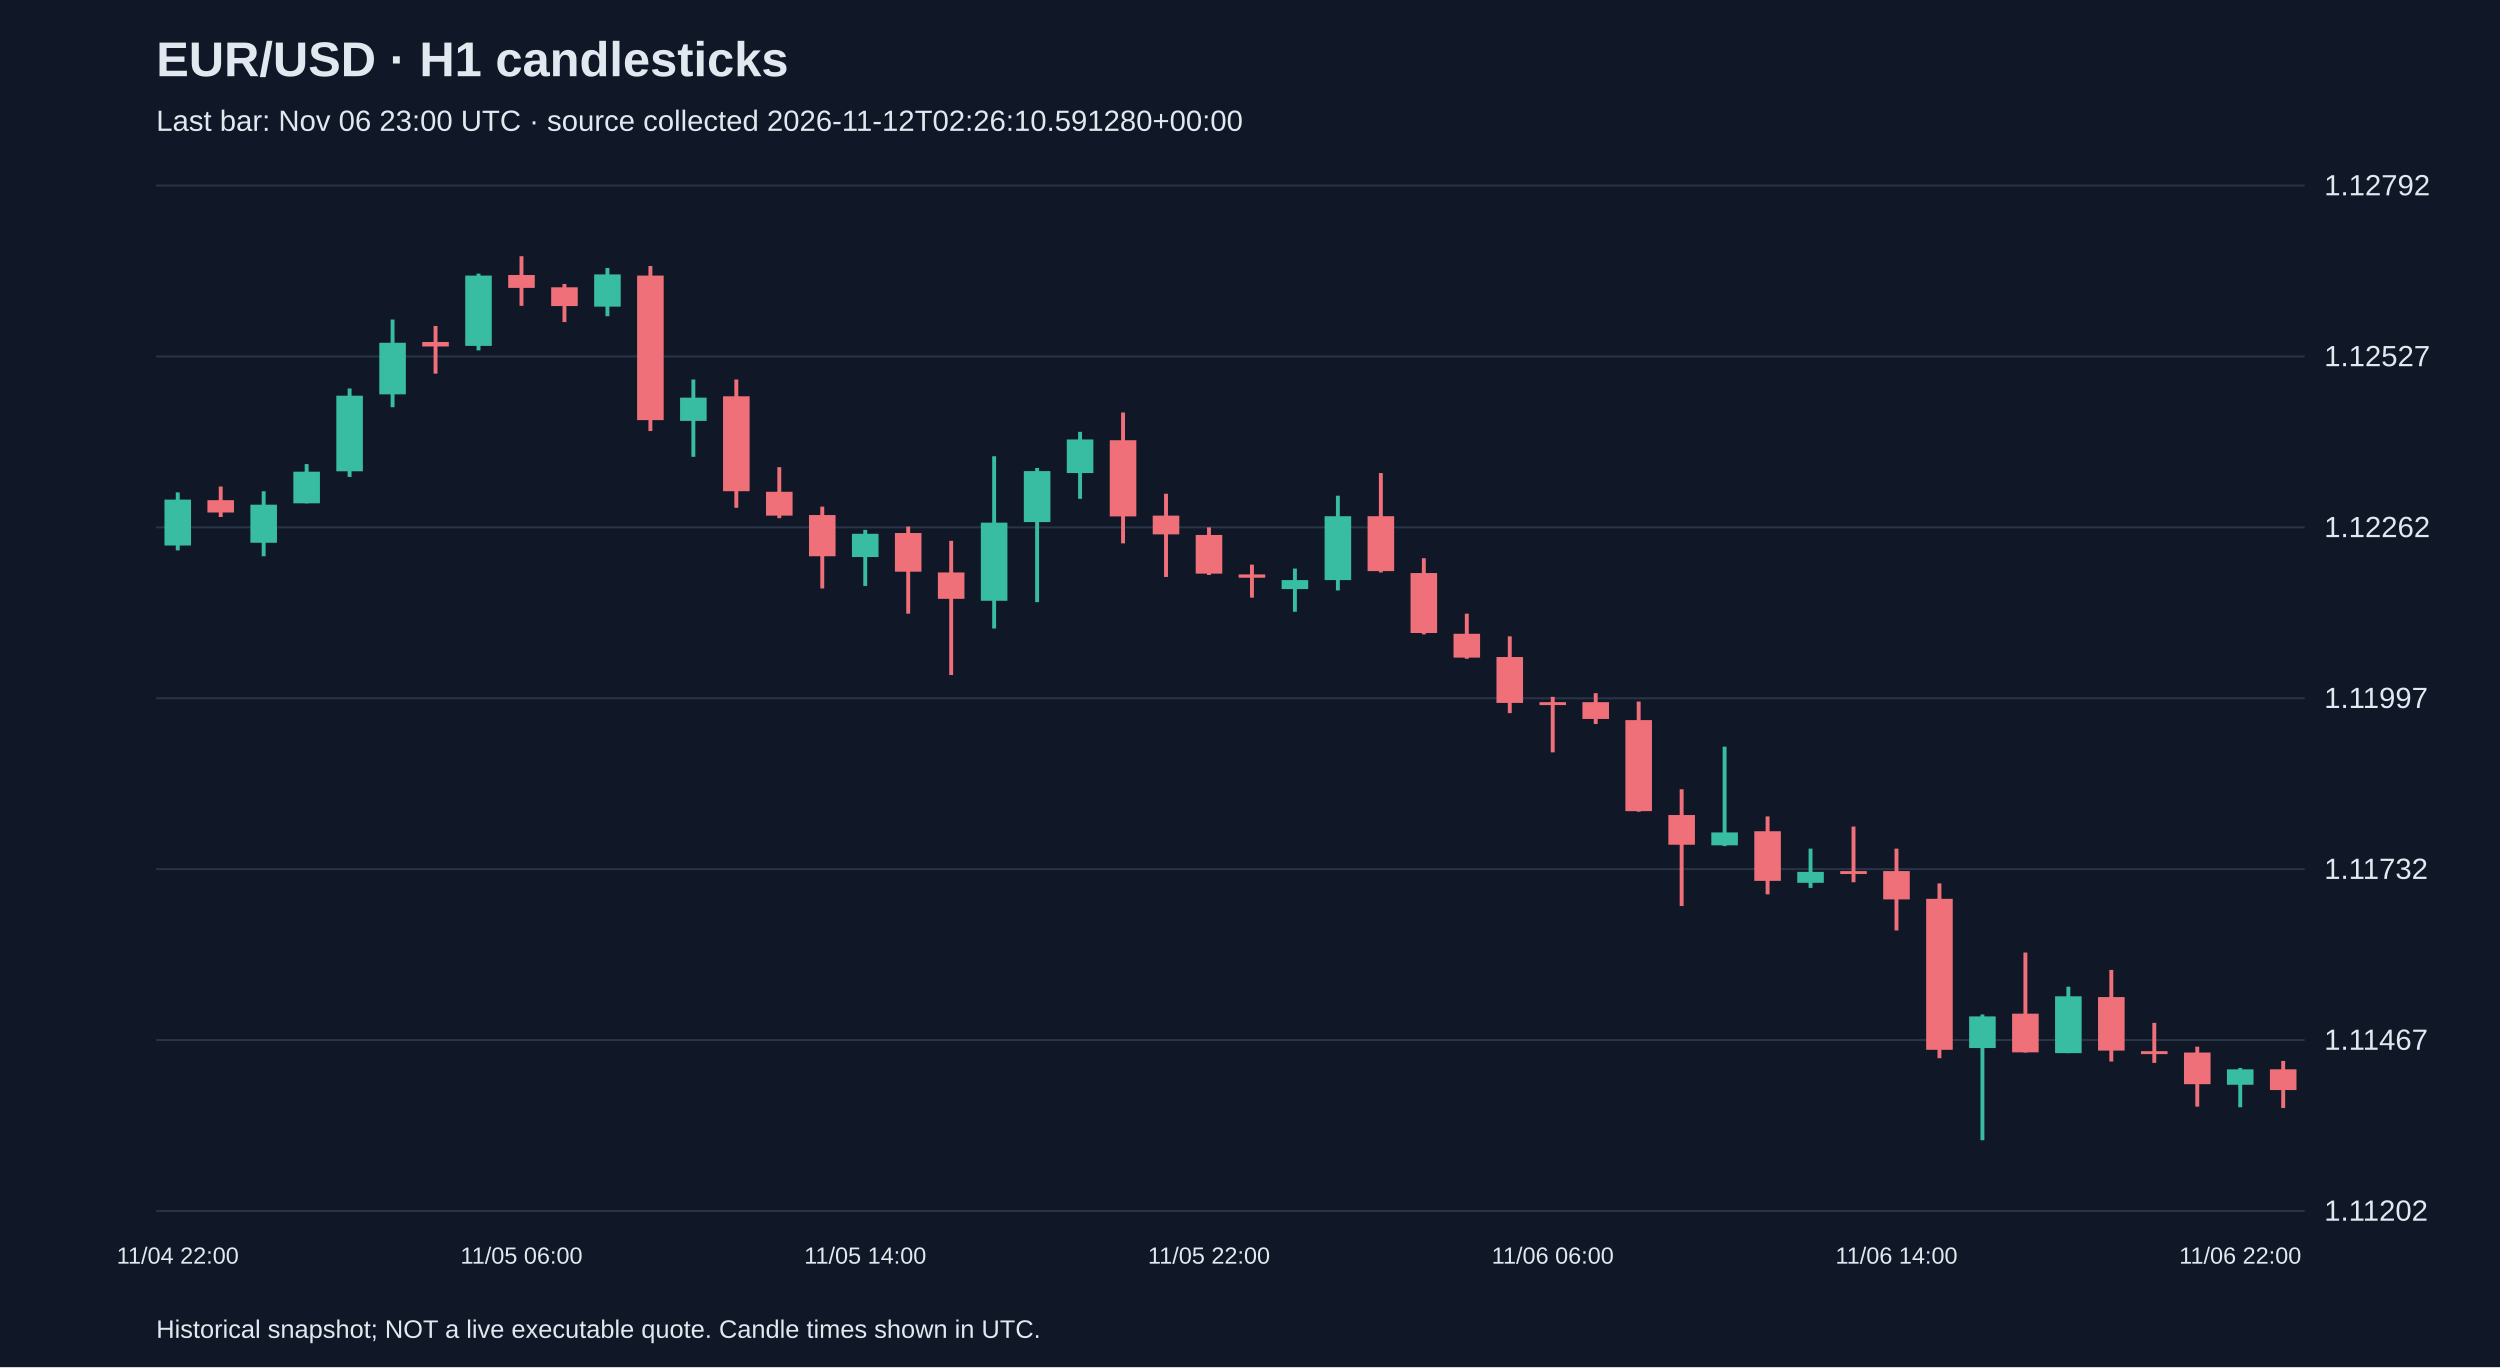
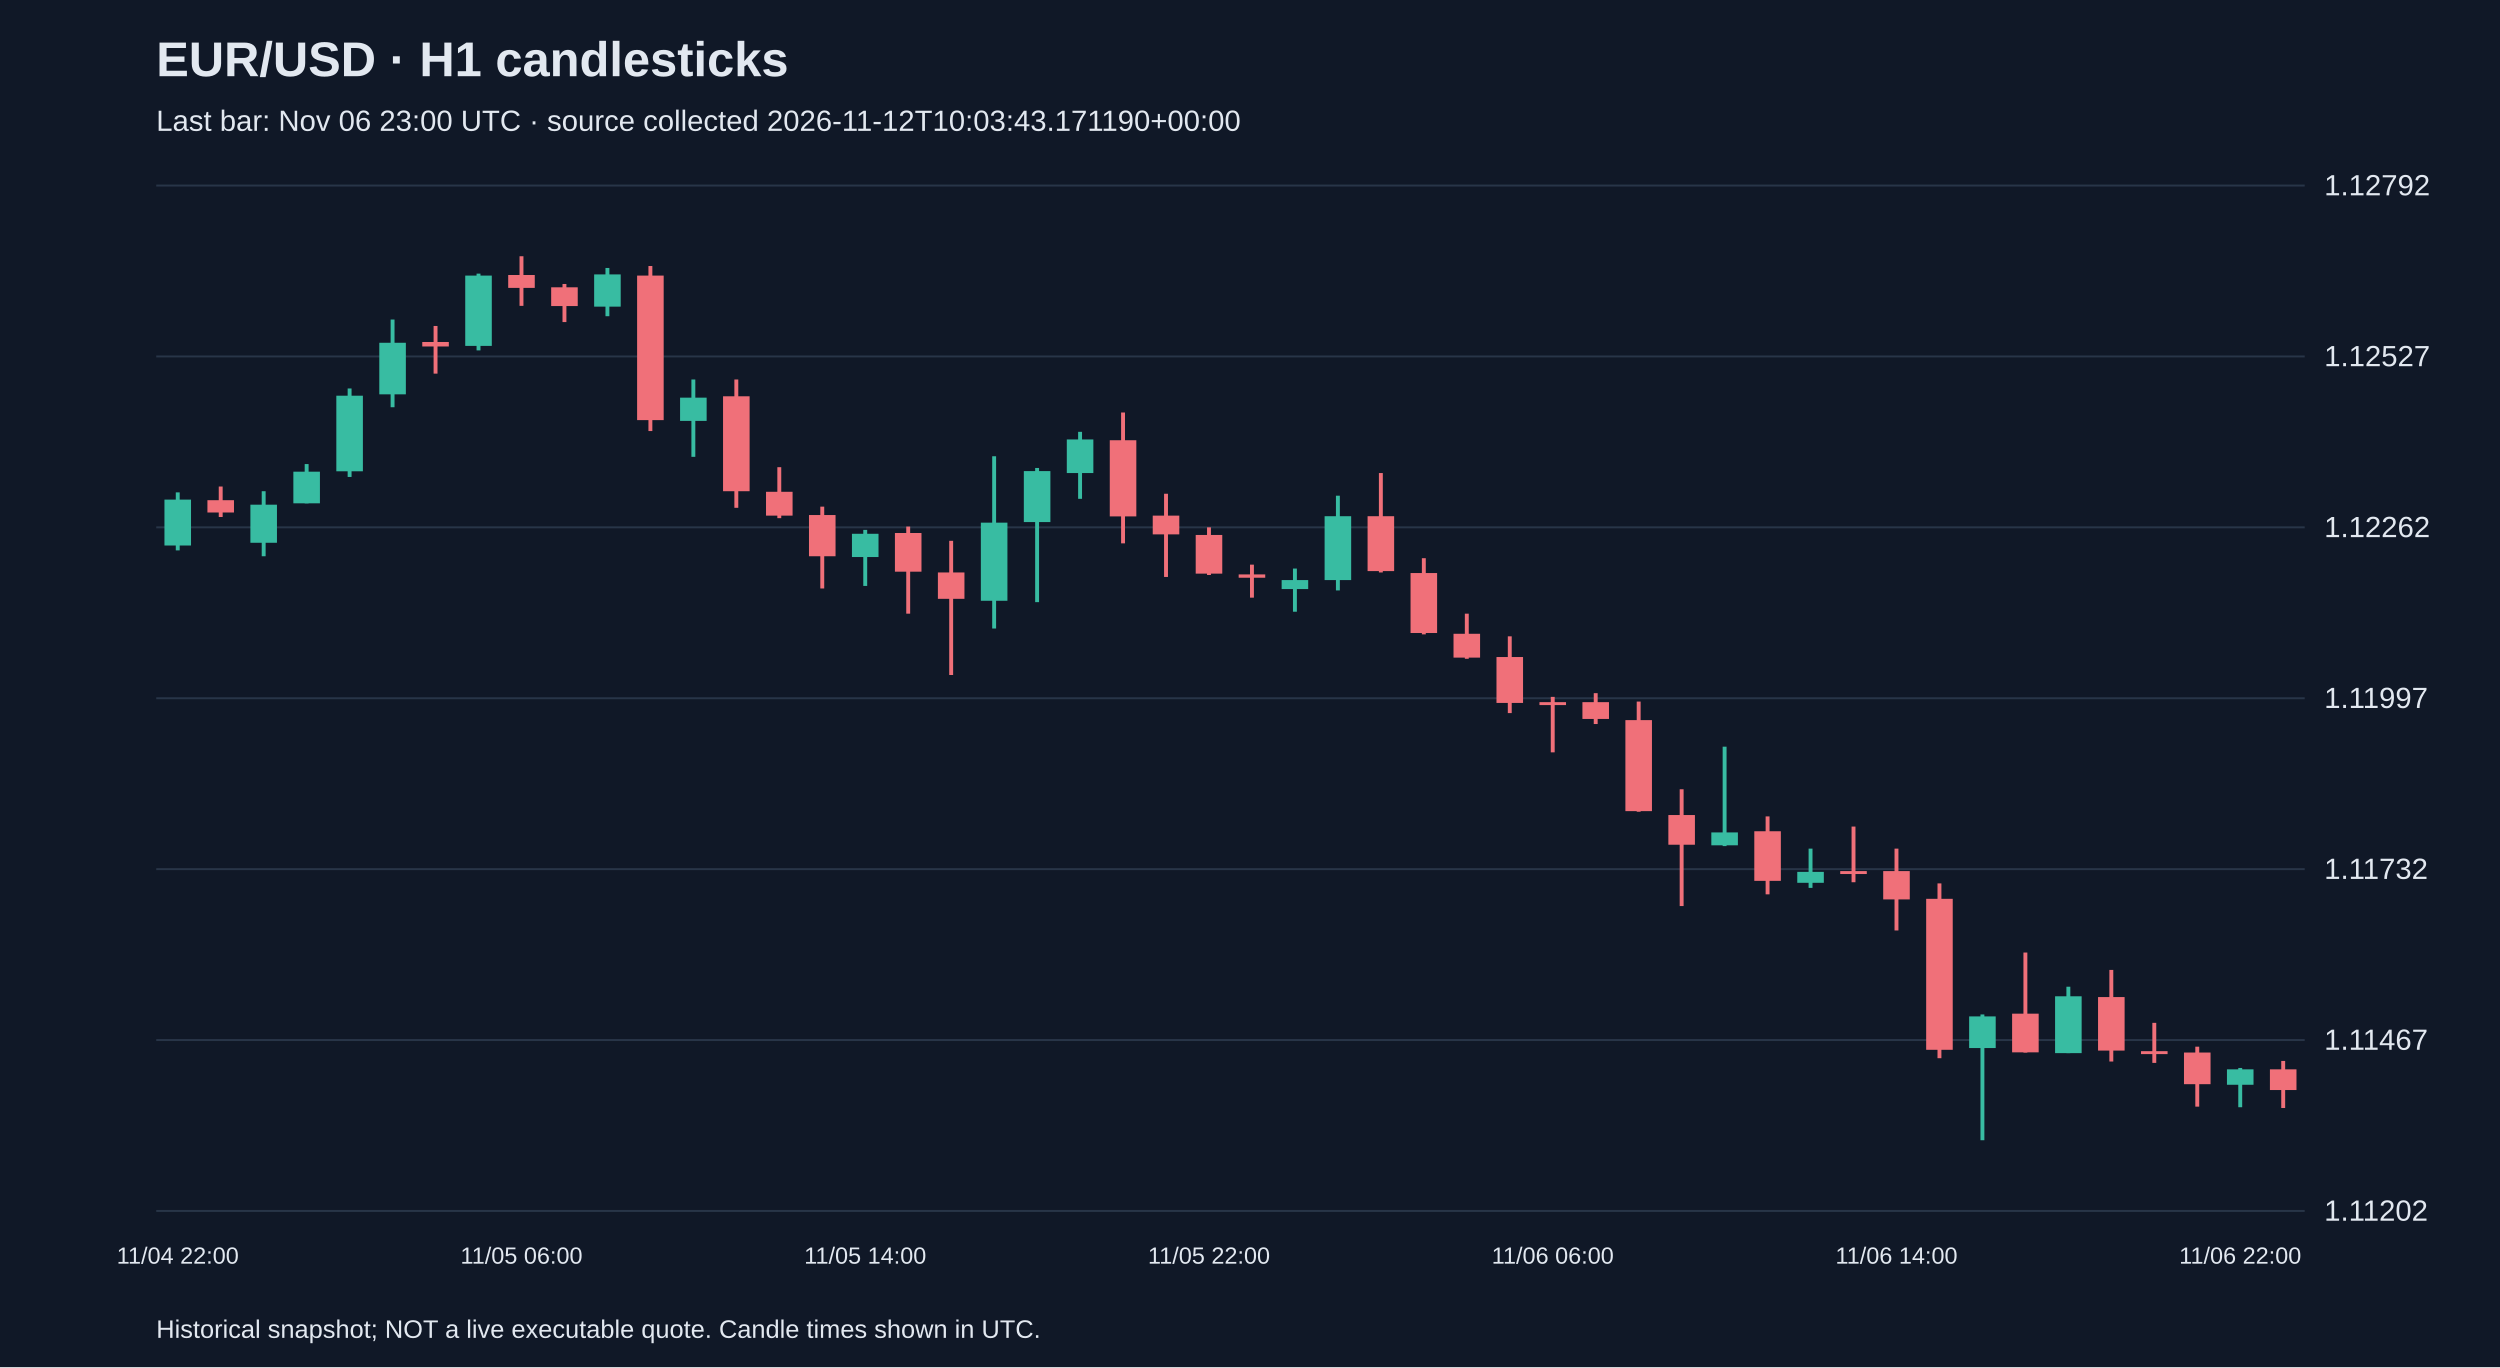
<svg xmlns="http://www.w3.org/2000/svg" viewBox="0 0 1280 700">
  <rect width="100%" height="100%" fill="#101827" />
  <style>text{font-family:Arial,sans-serif;fill:#e2e8f0}</style>
  <text x="80" y="39" font-size="25" font-weight="bold">EUR/USD · H1 candlesticks</text>
-   <text x="80" y="67" font-size="15" fill="#a6b1c5">Last bar: Nov 06 23:00 UTC · source collected 2026-11-12T02:26:10.591280+00:00</text>
+   <text x="80" y="67" font-size="15" fill="#a6b1c5">Last bar: Nov 06 23:00 UTC · source collected 2026-11-12T10:03:43.171190+00:00</text>
  <line x1="80" y1="620.0" x2="1180" y2="620.0" stroke="#283548" />
  <text x="1190" y="625.0" font-size="15">1.11202</text>
  <line x1="80" y1="532.5" x2="1180" y2="532.5" stroke="#283548" />
  <text x="1190" y="537.5" font-size="15">1.11467</text>
  <line x1="80" y1="445.0" x2="1180" y2="445.0" stroke="#283548" />
  <text x="1190" y="450.0" font-size="15">1.11732</text>
  <line x1="80" y1="357.5" x2="1180" y2="357.5" stroke="#283548" />
  <text x="1190" y="362.5" font-size="15">1.11997</text>
  <line x1="80" y1="270.0" x2="1180" y2="270.0" stroke="#283548" />
  <text x="1190" y="275.0" font-size="15">1.12262</text>
  <line x1="80" y1="182.5" x2="1180" y2="182.5" stroke="#283548" />
  <text x="1190" y="187.5" font-size="15">1.12527</text>
  <line x1="80" y1="95.0" x2="1180" y2="95.0" stroke="#283548" />
  <text x="1190" y="100.0" font-size="15">1.12792</text>
  <line x1="91.0" y1="252.1" x2="91.0" y2="281.8" stroke="#38bca2" stroke-width="2" />
  <rect x="84.2" y="255.8" width="13.6" height="23.5" fill="#38bca2" />
  <text x="91.0" y="647" text-anchor="middle" font-size="12">11/04 22:00</text>
  <line x1="113.0" y1="249.1" x2="113.0" y2="264.7" stroke="#f07079" stroke-width="2" />
  <rect x="106.2" y="256.1" width="13.6" height="6.3" fill="#f07079" />
  <line x1="135.0" y1="251.5" x2="135.0" y2="284.8" stroke="#38bca2" stroke-width="2" />
  <rect x="128.2" y="258.4" width="13.6" height="19.5" fill="#38bca2" />
  <line x1="157.0" y1="237.6" x2="157.0" y2="257.7" stroke="#38bca2" stroke-width="2" />
  <rect x="150.2" y="241.5" width="13.6" height="16.2" fill="#38bca2" />
  <line x1="179.0" y1="198.9" x2="179.0" y2="244.2" stroke="#38bca2" stroke-width="2" />
  <rect x="172.2" y="202.6" width="13.6" height="38.7" fill="#38bca2" />
  <line x1="201.0" y1="163.6" x2="201.0" y2="208.5" stroke="#38bca2" stroke-width="2" />
  <rect x="194.2" y="175.5" width="13.6" height="26.4" fill="#38bca2" />
  <line x1="223.0" y1="166.9" x2="223.0" y2="191.3" stroke="#f07079" stroke-width="2" />
  <rect x="216.2" y="175.1" width="13.6" height="2.3" fill="#f07079" />
  <line x1="245.0" y1="140.1" x2="245.0" y2="179.4" stroke="#38bca2" stroke-width="2" />
  <rect x="238.2" y="141.1" width="13.6" height="36.0" fill="#38bca2" />
  <line x1="267.0" y1="131.2" x2="267.0" y2="156.6" stroke="#f07079" stroke-width="2" />
  <rect x="260.2" y="140.8" width="13.6" height="6.6" fill="#f07079" />
  <text x="267.0" y="647" text-anchor="middle" font-size="12">11/05 06:00</text>
  <line x1="289.0" y1="145.4" x2="289.0" y2="164.9" stroke="#f07079" stroke-width="2" />
  <rect x="282.2" y="147.1" width="13.6" height="9.6" fill="#f07079" />
  <line x1="311.0" y1="137.2" x2="311.0" y2="161.9" stroke="#38bca2" stroke-width="2" />
  <rect x="304.2" y="140.5" width="13.6" height="16.5" fill="#38bca2" />
  <line x1="333.0" y1="136.2" x2="333.0" y2="220.7" stroke="#f07079" stroke-width="2" />
  <rect x="326.2" y="141.1" width="13.6" height="74.0" fill="#f07079" />
  <line x1="355.0" y1="194.3" x2="355.0" y2="233.9" stroke="#38bca2" stroke-width="2" />
  <rect x="348.2" y="203.6" width="13.6" height="11.9" fill="#38bca2" />
  <line x1="377.0" y1="194.3" x2="377.0" y2="260.0" stroke="#f07079" stroke-width="2" />
  <rect x="370.2" y="202.9" width="13.6" height="48.6" fill="#f07079" />
  <line x1="399.0" y1="239.2" x2="399.0" y2="265.3" stroke="#f07079" stroke-width="2" />
  <rect x="392.2" y="251.8" width="13.6" height="12.2" fill="#f07079" />
  <line x1="421.0" y1="259.4" x2="421.0" y2="301.3" stroke="#f07079" stroke-width="2" />
  <rect x="414.2" y="263.7" width="13.6" height="21.1" fill="#f07079" />
  <line x1="443.0" y1="271.3" x2="443.0" y2="300.0" stroke="#38bca2" stroke-width="2" />
  <rect x="436.2" y="273.3" width="13.6" height="11.9" fill="#38bca2" />
  <text x="443.0" y="647" text-anchor="middle" font-size="12">11/05 14:00</text>
  <line x1="465.0" y1="269.6" x2="465.0" y2="314.2" stroke="#f07079" stroke-width="2" />
  <rect x="458.2" y="272.9" width="13.6" height="19.8" fill="#f07079" />
  <line x1="487.0" y1="276.9" x2="487.0" y2="345.6" stroke="#f07079" stroke-width="2" />
  <rect x="480.2" y="293.1" width="13.6" height="13.5" fill="#f07079" />
  <line x1="509.0" y1="233.6" x2="509.0" y2="321.8" stroke="#38bca2" stroke-width="2" />
  <rect x="502.2" y="267.6" width="13.6" height="40.0" fill="#38bca2" />
  <line x1="531.0" y1="239.6" x2="531.0" y2="308.3" stroke="#38bca2" stroke-width="2" />
  <rect x="524.2" y="241.2" width="13.6" height="26.1" fill="#38bca2" />
  <line x1="553.0" y1="221.1" x2="553.0" y2="255.4" stroke="#38bca2" stroke-width="2" />
  <rect x="546.2" y="225.0" width="13.6" height="17.2" fill="#38bca2" />
  <line x1="575.0" y1="211.2" x2="575.0" y2="278.2" stroke="#f07079" stroke-width="2" />
  <rect x="568.2" y="225.4" width="13.6" height="39.0" fill="#f07079" />
  <line x1="597.0" y1="252.8" x2="597.0" y2="295.4" stroke="#f07079" stroke-width="2" />
  <rect x="590.2" y="264.0" width="13.6" height="9.6" fill="#f07079" />
  <line x1="619.0" y1="270.0" x2="619.0" y2="294.4" stroke="#f07079" stroke-width="2" />
  <rect x="612.2" y="273.9" width="13.6" height="19.8" fill="#f07079" />
  <text x="619.0" y="647" text-anchor="middle" font-size="12">11/05 22:00</text>
  <line x1="641.0" y1="289.1" x2="641.0" y2="306.0" stroke="#f07079" stroke-width="2" />
  <rect x="634.2" y="294.1" width="13.6" height="1.7" fill="#f07079" />
  <line x1="663.0" y1="291.1" x2="663.0" y2="313.2" stroke="#38bca2" stroke-width="2" />
  <rect x="656.2" y="297.0" width="13.6" height="4.6" fill="#38bca2" />
  <line x1="685.0" y1="253.8" x2="685.0" y2="302.3" stroke="#38bca2" stroke-width="2" />
  <rect x="678.2" y="264.3" width="13.6" height="32.7" fill="#38bca2" />
  <line x1="707.0" y1="242.2" x2="707.0" y2="293.1" stroke="#f07079" stroke-width="2" />
  <rect x="700.2" y="264.3" width="13.6" height="28.1" fill="#f07079" />
  <line x1="729.0" y1="285.8" x2="729.0" y2="324.8" stroke="#f07079" stroke-width="2" />
  <rect x="722.2" y="293.4" width="13.6" height="30.7" fill="#f07079" />
  <line x1="751.0" y1="314.2" x2="751.0" y2="337.3" stroke="#f07079" stroke-width="2" />
  <rect x="744.2" y="324.5" width="13.6" height="12.2" fill="#f07079" />
  <line x1="773.0" y1="325.8" x2="773.0" y2="365.1" stroke="#f07079" stroke-width="2" />
  <rect x="766.2" y="336.4" width="13.6" height="23.5" fill="#f07079" />
  <line x1="795.0" y1="356.8" x2="795.0" y2="385.2" stroke="#f07079" stroke-width="2" />
  <rect x="788.2" y="359.5" width="13.6" height="1.5" fill="#f07079" />
  <text x="795.0" y="647" text-anchor="middle" font-size="12">11/06 06:00</text>
  <line x1="817.0" y1="354.9" x2="817.0" y2="370.7" stroke="#f07079" stroke-width="2" />
  <rect x="810.2" y="359.5" width="13.6" height="8.6" fill="#f07079" />
  <line x1="839.0" y1="359.2" x2="839.0" y2="415.6" stroke="#f07079" stroke-width="2" />
  <rect x="832.2" y="368.7" width="13.6" height="46.6" fill="#f07079" />
  <line x1="861.0" y1="404.1" x2="861.0" y2="463.9" stroke="#f07079" stroke-width="2" />
  <rect x="854.2" y="417.3" width="13.6" height="15.2" fill="#f07079" />
  <line x1="883.0" y1="382.3" x2="883.0" y2="433.2" stroke="#38bca2" stroke-width="2" />
  <rect x="876.2" y="426.2" width="13.6" height="6.6" fill="#38bca2" />
  <line x1="905.0" y1="418.0" x2="905.0" y2="457.9" stroke="#f07079" stroke-width="2" />
  <rect x="898.2" y="425.6" width="13.6" height="25.4" fill="#f07079" />
  <line x1="927.0" y1="434.5" x2="927.0" y2="454.6" stroke="#38bca2" stroke-width="2" />
  <rect x="920.2" y="446.4" width="13.6" height="5.6" fill="#38bca2" />
  <line x1="949.0" y1="423.2" x2="949.0" y2="451.7" stroke="#f07079" stroke-width="2" />
  <rect x="942.2" y="446.0" width="13.6" height="1.5" fill="#f07079" />
  <line x1="971.0" y1="434.5" x2="971.0" y2="476.4" stroke="#f07079" stroke-width="2" />
  <rect x="964.2" y="446.0" width="13.6" height="14.5" fill="#f07079" />
  <text x="971.0" y="647" text-anchor="middle" font-size="12">11/06 14:00</text>
  <line x1="993.0" y1="452.3" x2="993.0" y2="541.8" stroke="#f07079" stroke-width="2" />
  <rect x="986.2" y="460.2" width="13.6" height="77.3" fill="#f07079" />
  <line x1="1015.0" y1="519.4" x2="1015.0" y2="583.8" stroke="#38bca2" stroke-width="2" />
  <rect x="1008.2" y="520.4" width="13.6" height="16.2" fill="#38bca2" />
  <line x1="1037.0" y1="487.7" x2="1037.0" y2="538.9" stroke="#f07079" stroke-width="2" />
  <rect x="1030.2" y="519.0" width="13.6" height="19.8" fill="#f07079" />
  <line x1="1059.0" y1="505.2" x2="1059.0" y2="539.2" stroke="#38bca2" stroke-width="2" />
  <rect x="1052.2" y="510.1" width="13.6" height="29.1" fill="#38bca2" />
  <line x1="1081.0" y1="496.6" x2="1081.0" y2="543.5" stroke="#f07079" stroke-width="2" />
  <rect x="1074.2" y="510.5" width="13.6" height="27.4" fill="#f07079" />
  <line x1="1103.0" y1="523.7" x2="1103.0" y2="544.2" stroke="#f07079" stroke-width="2" />
  <rect x="1096.2" y="538.2" width="13.6" height="1.5" fill="#f07079" />
  <line x1="1125.0" y1="535.9" x2="1125.0" y2="566.6" stroke="#f07079" stroke-width="2" />
  <rect x="1118.2" y="538.9" width="13.6" height="16.2" fill="#f07079" />
  <line x1="1147.0" y1="546.8" x2="1147.0" y2="566.9" stroke="#38bca2" stroke-width="2" />
  <rect x="1140.2" y="547.5" width="13.6" height="7.9" fill="#38bca2" />
  <text x="1147.0" y="647" text-anchor="middle" font-size="12">11/06 22:00</text>
  <line x1="1169.0" y1="543.2" x2="1169.0" y2="567.3" stroke="#f07079" stroke-width="2" />
  <rect x="1162.2" y="547.5" width="13.6" height="10.6" fill="#f07079" />
  <text x="80" y="685" font-size="13">Historical snapshot; NOT a live executable quote. Candle times shown in UTC.</text>
</svg>
